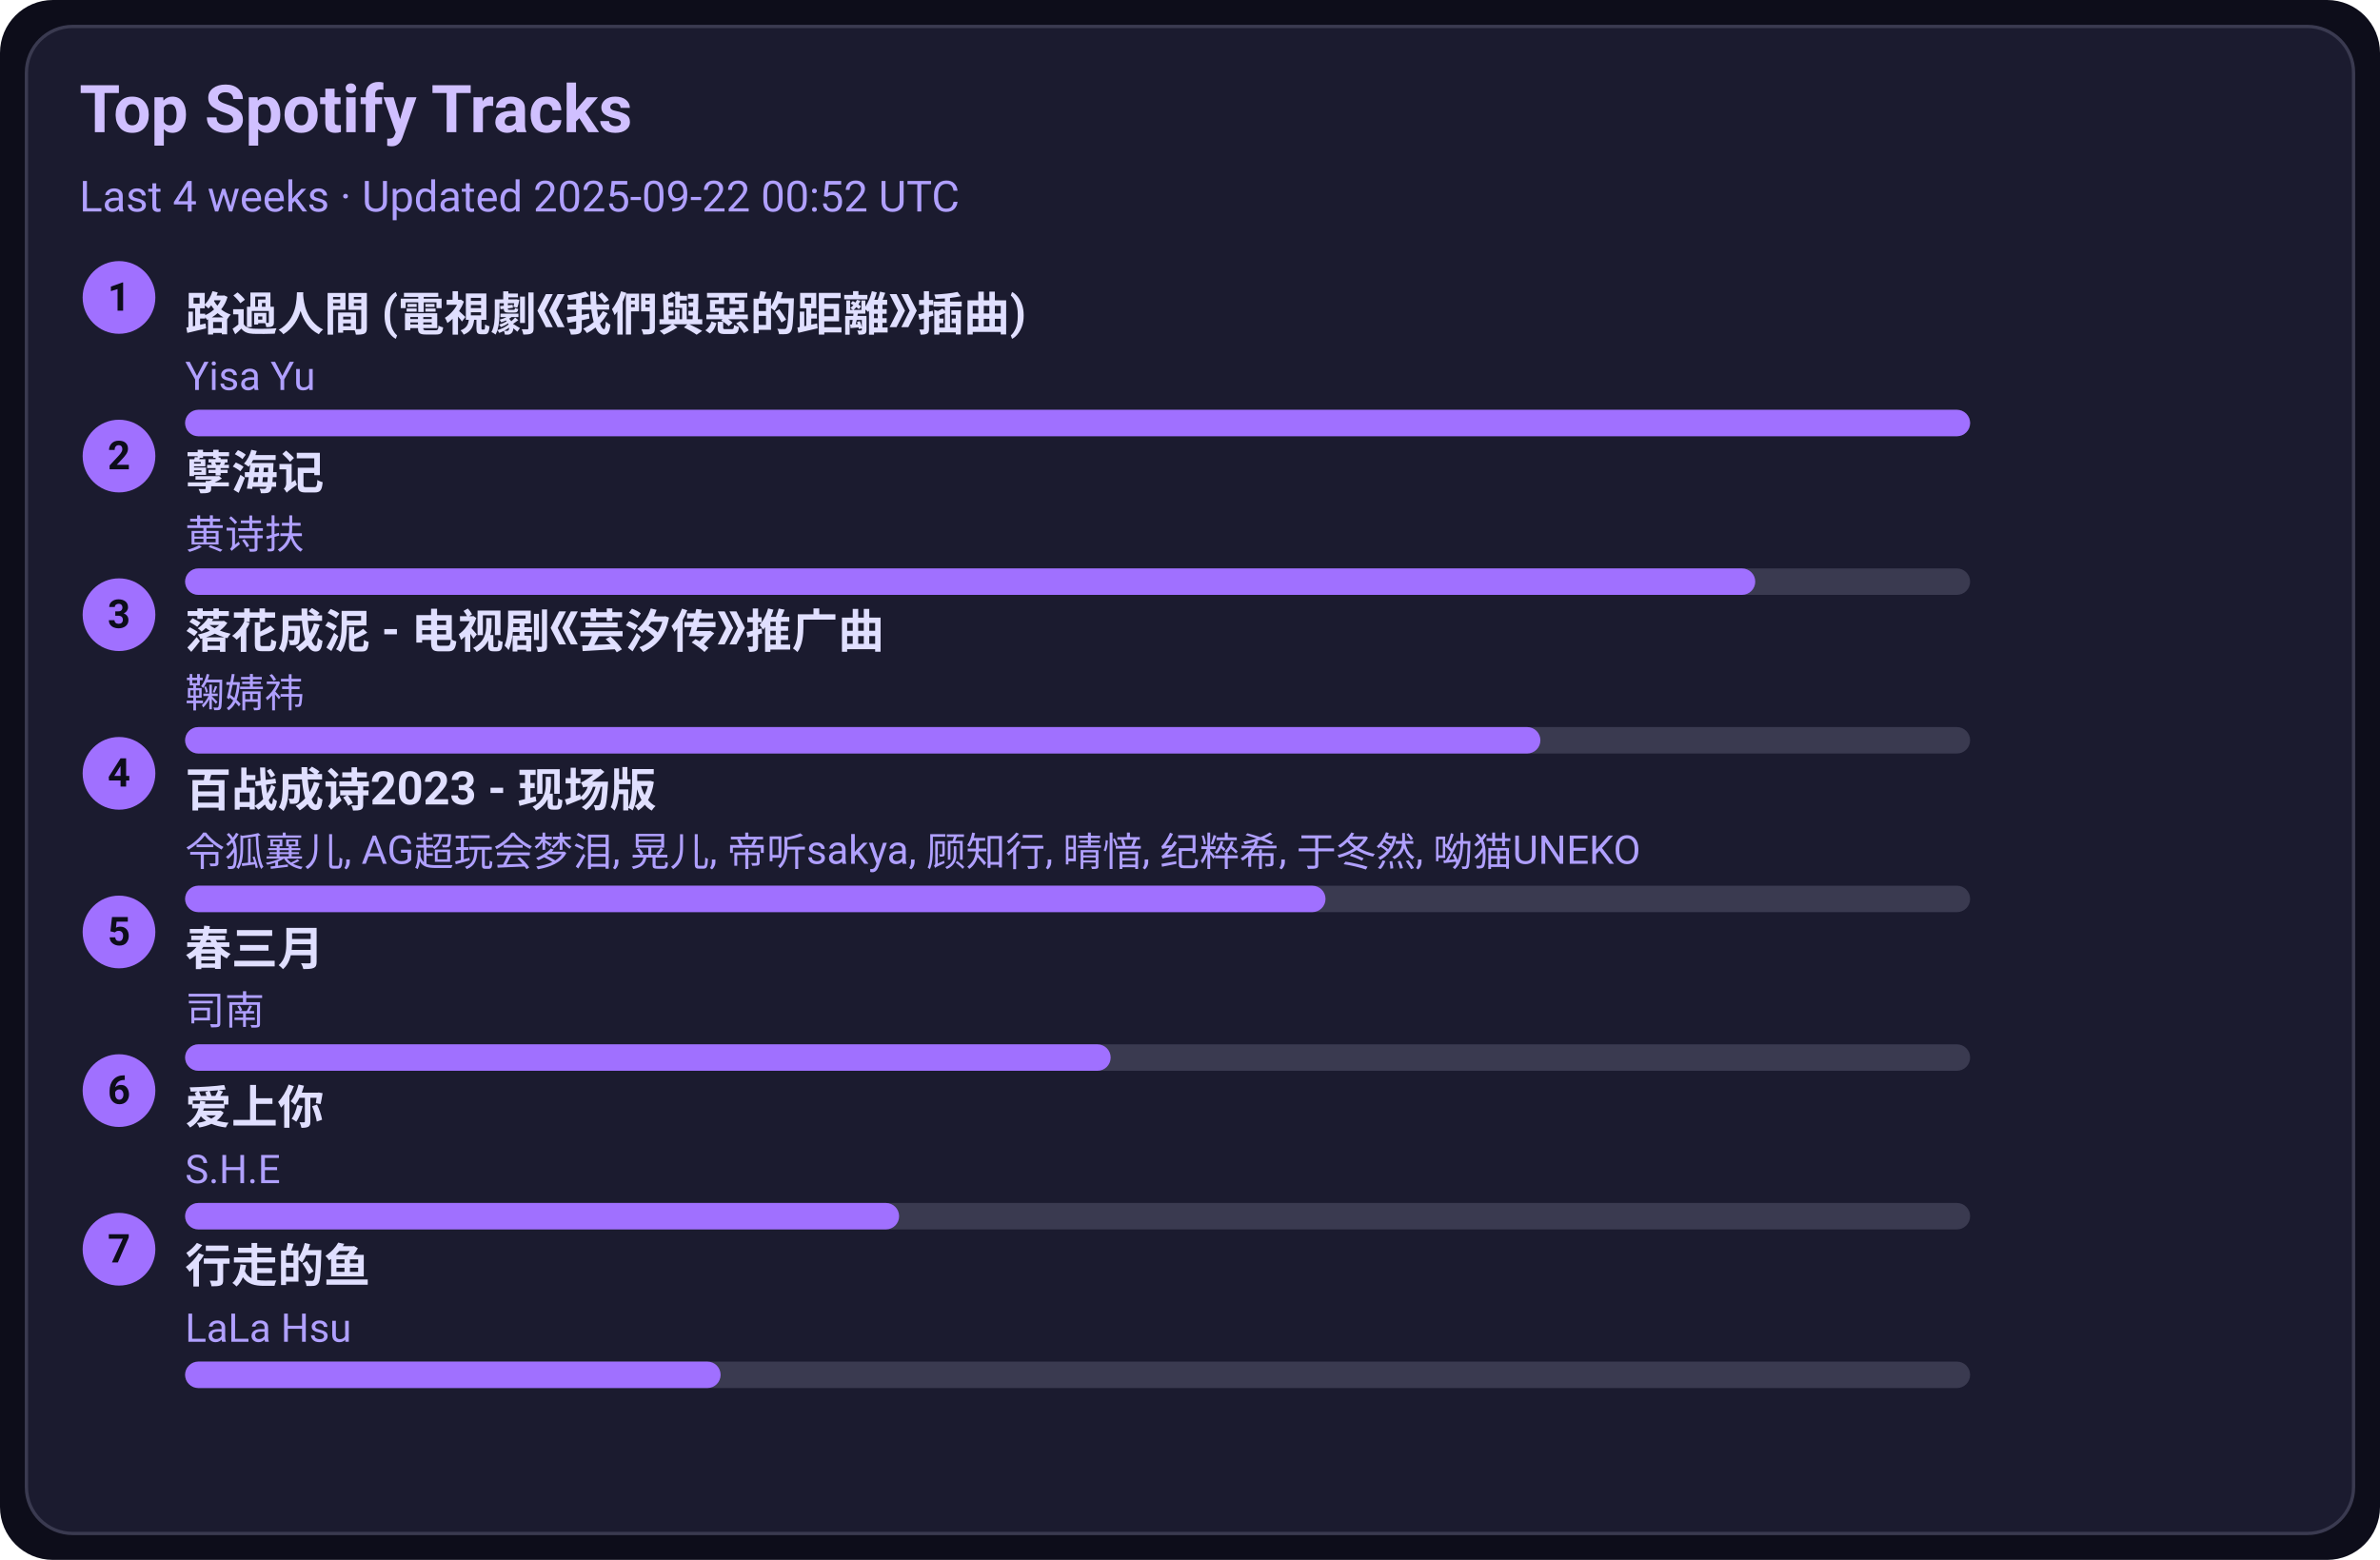
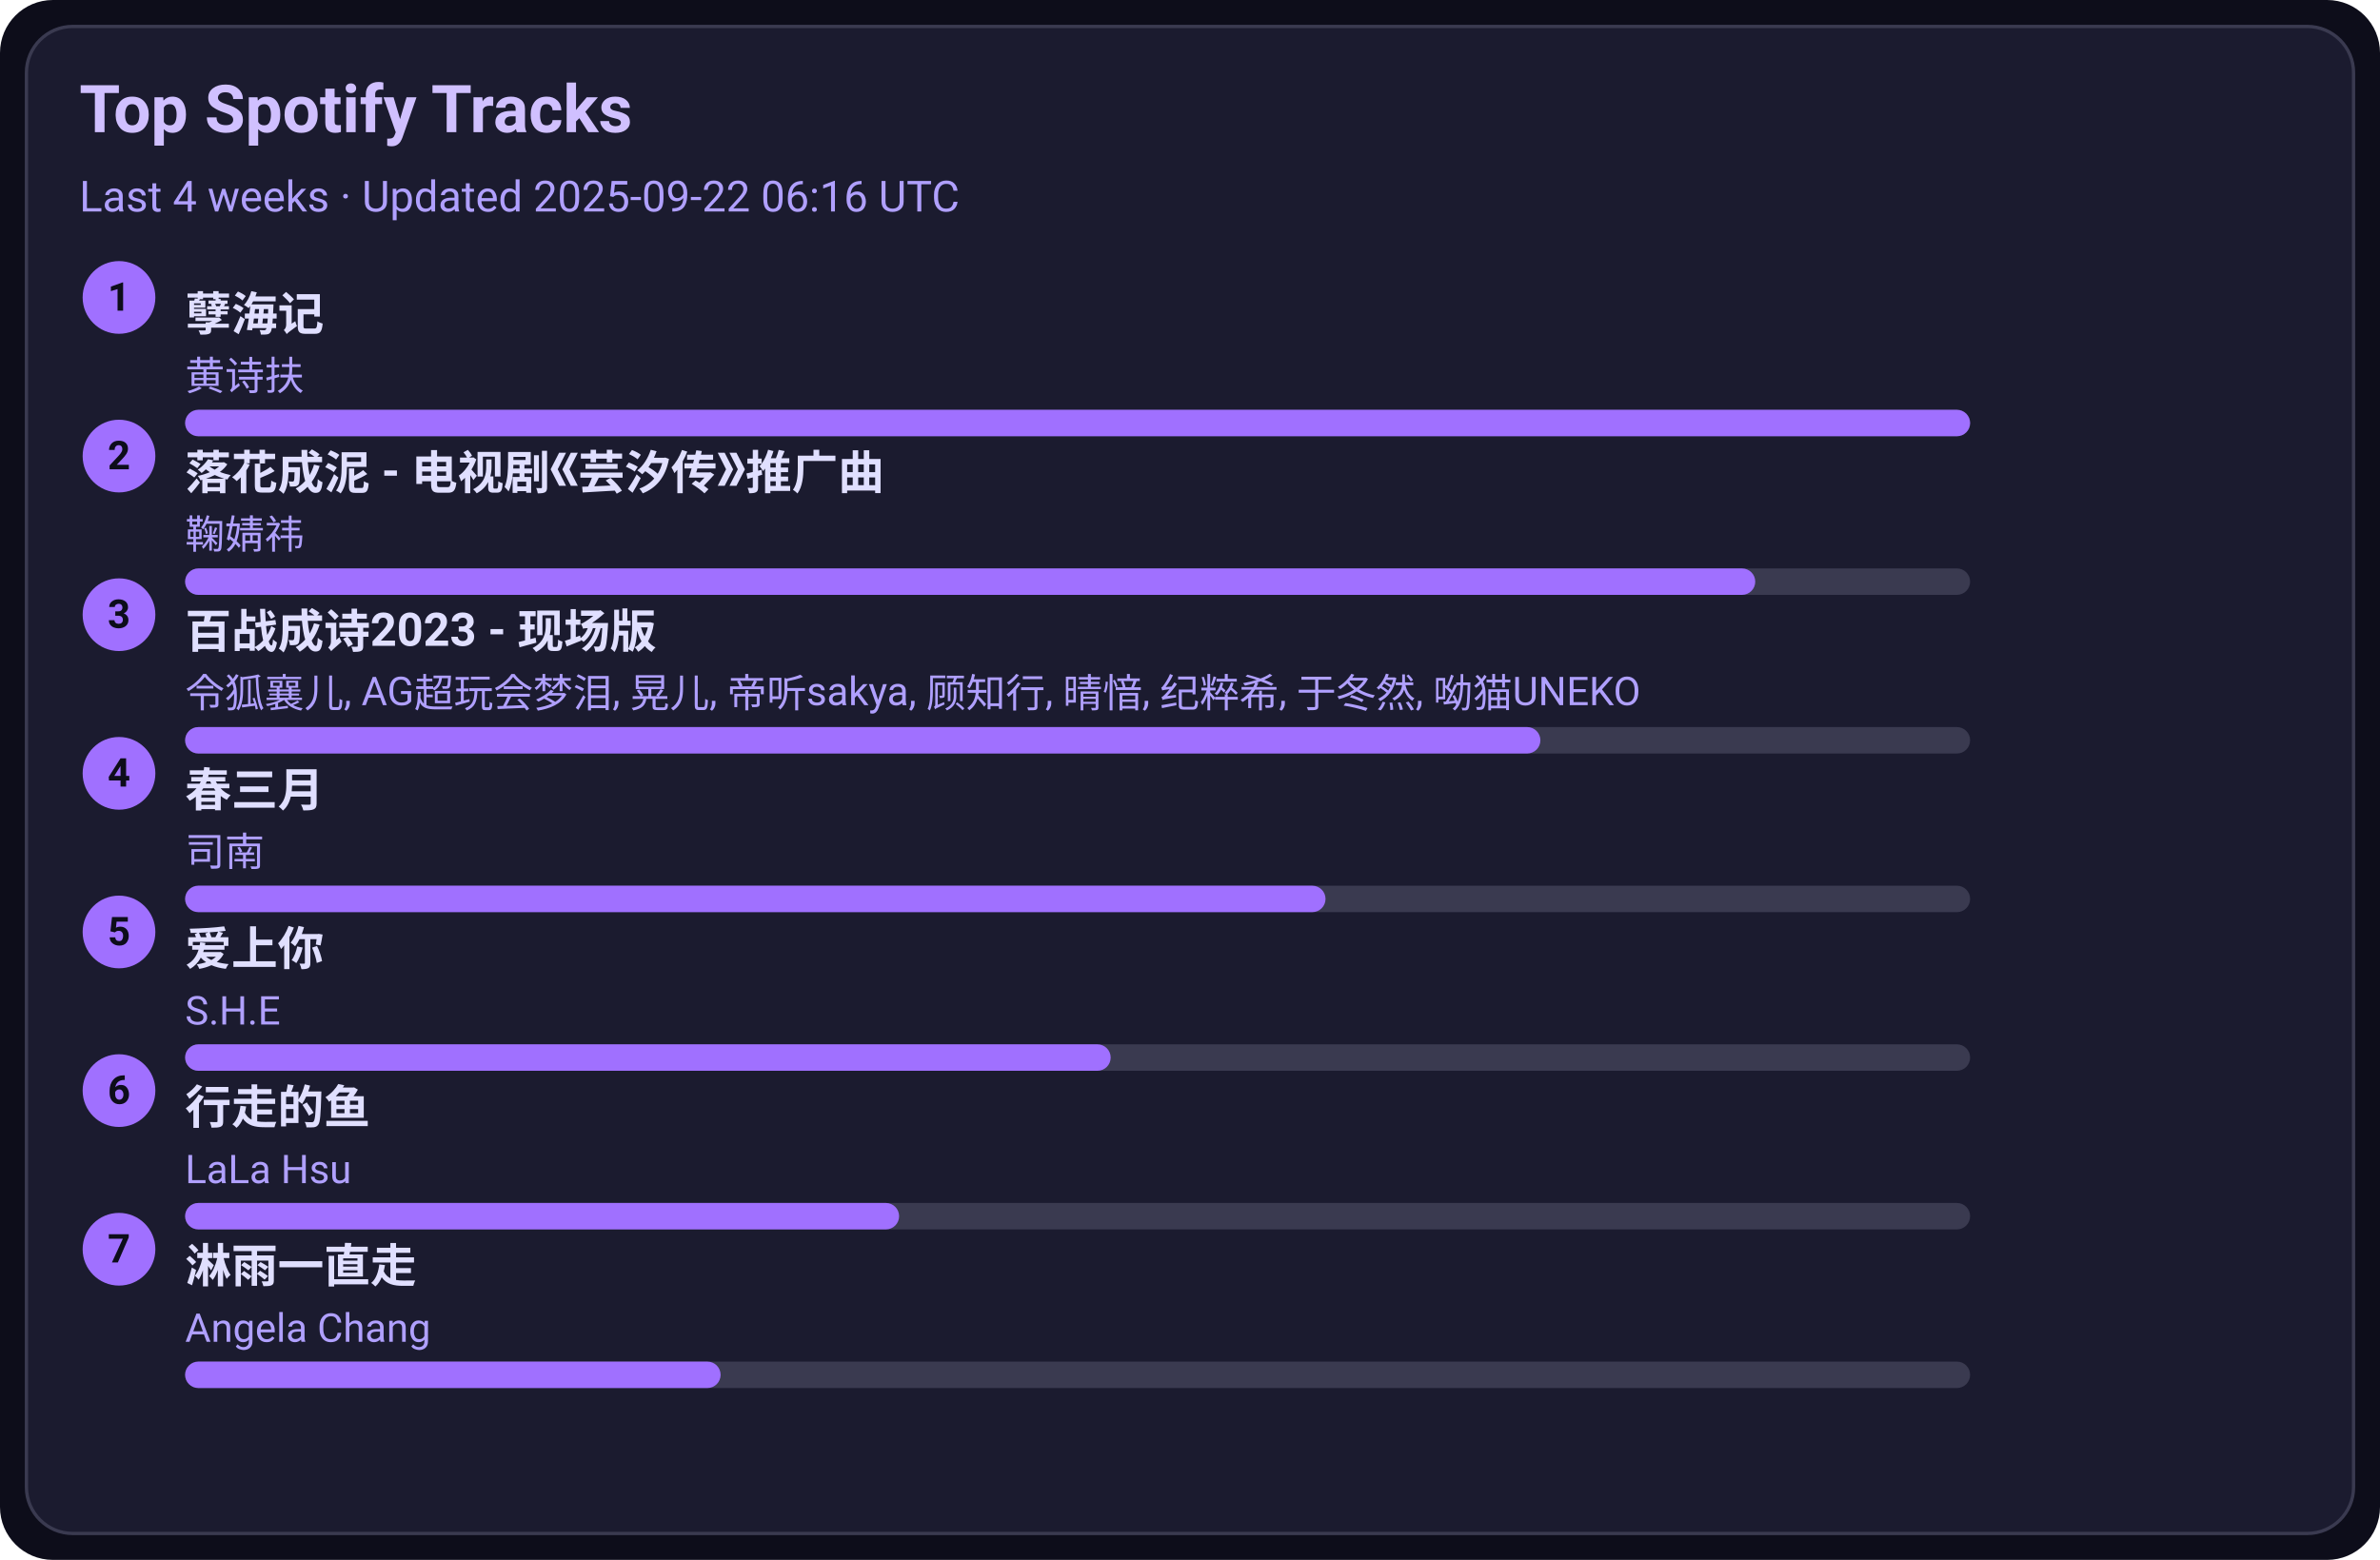
<svg xmlns="http://www.w3.org/2000/svg" width="720" height="472" viewBox="0 0 720 472">
  <style>text{font-family:-apple-system,BlinkMacSystemFont,Segoe UI,Roboto,Ubuntu,Helvetica Neue,Arial,Noto Sans,sans-serif}</style>
  <rect width="720" height="472" rx="16" fill="#0d0d1a" />
  <rect x="8" y="8" width="704" height="456" rx="14" fill="#1b1b2f" stroke="#3a3a50" />
  <text x="24" y="40" font-size="20" fill="#d0c0ff" font-weight="600">Top Spotify Tracks</text>
-   <text x="24" y="64" font-size="13" fill="#b0a0ff">Last 4 weeks · Updated 2025-09-22 00:52 UTC</text>
+   <text x="24" y="64" font-size="13" fill="#b0a0ff">Last 4 weeks · Updated 2025-09-22 06:16 UTC</text>
  <circle cx="36" cy="90" r="11" fill="#a070ff" />
  <text x="36" y="94" text-anchor="middle" font-size="12" fill="#0d0d1a" font-weight="700">1</text>
-   <a href="https://open.spotify.com/track/1ZSleGniKMWNrWvK5cGALO" target="_blank" rel="noopener noreferrer">
-     <text x="56" y="100" font-size="14" fill="#e0dfff" font-weight="600">路過人間 (電視劇《我們與惡的距離》插曲)</text>
+   <a href="https://open.spotify.com/track/3eIovUMhirNN6btJbpzNqD" target="_blank" rel="noopener noreferrer">
+     <text x="56" y="100" font-size="14" fill="#e0dfff" font-weight="600">孽海记</text>
  </a>
-   <text x="56" y="118" font-size="12" fill="#b0a0ff">Yisa Yu</text>
+   <text x="56" y="118" font-size="12" fill="#b0a0ff">黄诗扶</text>
  <rect x="56" y="124" width="540" height="8" rx="4" fill="#3a3a50" />
  <rect x="56" y="124" width="540" height="8" rx="4" fill="#a070ff" />
  <circle cx="36" cy="138" r="11" fill="#a070ff" />
  <text x="36" y="142" text-anchor="middle" font-size="12" fill="#0d0d1a" font-weight="700">2</text>
-   <a href="https://open.spotify.com/track/3eIovUMhirNN6btJbpzNqD" target="_blank" rel="noopener noreferrer">
-     <text x="56" y="148" font-size="14" fill="#e0dfff" font-weight="600">孽海记</text>
+   <a href="https://open.spotify.com/track/3kOZsJz3crGIWWHeoCNa0O" target="_blank" rel="noopener noreferrer">
+     <text x="56" y="148" font-size="14" fill="#e0dfff" font-weight="600">落花成泥 - 电视剧《芸汐传》推广曲</text>
  </a>
-   <text x="56" y="166" font-size="12" fill="#b0a0ff">黄诗扶</text>
+   <text x="56" y="166" font-size="12" fill="#b0a0ff">鞠婧祎</text>
  <rect x="56" y="172" width="540" height="8" rx="4" fill="#3a3a50" />
  <rect x="56" y="172" width="475" height="8" rx="4" fill="#a070ff" />
  <circle cx="36" cy="186" r="11" fill="#a070ff" />
  <text x="36" y="190" text-anchor="middle" font-size="12" fill="#0d0d1a" font-weight="700">3</text>
-   <a href="https://open.spotify.com/track/3kOZsJz3crGIWWHeoCNa0O" target="_blank" rel="noopener noreferrer">
-     <text x="56" y="196" font-size="14" fill="#e0dfff" font-weight="600">落花成泥 - 电视剧《芸汐传》推广曲</text>
+   <a href="https://open.spotify.com/track/2gttnS8fWnDwziLFt2TLEi" target="_blank" rel="noopener noreferrer">
+     <text x="56" y="196" font-size="14" fill="#e0dfff" font-weight="600">百战成诗2023 - 现场版</text>
  </a>
-   <text x="56" y="214" font-size="12" fill="#b0a0ff">鞠婧祎</text>
+   <text x="56" y="214" font-size="12" fill="#b0a0ff">令狐襄儿, AG超玩会梦泪, 晃儿, 帝听sakya, 顾知行, 晴愔, 纪粹希, 于冬然, 呦猫UNEKO</text>
  <rect x="56" y="220" width="540" height="8" rx="4" fill="#3a3a50" />
  <rect x="56" y="220" width="410" height="8" rx="4" fill="#a070ff" />
  <circle cx="36" cy="234" r="11" fill="#a070ff" />
  <text x="36" y="238" text-anchor="middle" font-size="12" fill="#0d0d1a" font-weight="700">4</text>
-   <a href="https://open.spotify.com/track/2gttnS8fWnDwziLFt2TLEi" target="_blank" rel="noopener noreferrer">
-     <text x="56" y="244" font-size="14" fill="#e0dfff" font-weight="600">百战成诗2023 - 现场版</text>
+   <a href="https://open.spotify.com/track/5A9BOP4WTk2UayDlMb8w98" target="_blank" rel="noopener noreferrer">
+     <text x="56" y="244" font-size="14" fill="#e0dfff" font-weight="600">春三月</text>
  </a>
-   <text x="56" y="262" font-size="12" fill="#b0a0ff">令狐襄儿, AG超玩会梦泪, 晃儿, 帝听sakya, 顾知行, 晴愔, 纪粹希, 于冬然, 呦猫UNEKO</text>
+   <text x="56" y="262" font-size="12" fill="#b0a0ff">司南</text>
  <rect x="56" y="268" width="540" height="8" rx="4" fill="#3a3a50" />
  <rect x="56" y="268" width="345" height="8" rx="4" fill="#a070ff" />
  <circle cx="36" cy="282" r="11" fill="#a070ff" />
  <text x="36" y="286" text-anchor="middle" font-size="12" fill="#0d0d1a" font-weight="700">5</text>
-   <a href="https://open.spotify.com/track/5A9BOP4WTk2UayDlMb8w98" target="_blank" rel="noopener noreferrer">
-     <text x="56" y="292" font-size="14" fill="#e0dfff" font-weight="600">春三月</text>
+   <a href="https://open.spotify.com/track/4hcNpo1rtbzyNswsM5byTf" target="_blank" rel="noopener noreferrer">
+     <text x="56" y="292" font-size="14" fill="#e0dfff" font-weight="600">爱上你</text>
  </a>
-   <text x="56" y="310" font-size="12" fill="#b0a0ff">司南</text>
+   <text x="56" y="310" font-size="12" fill="#b0a0ff">S.H.E</text>
  <rect x="56" y="316" width="540" height="8" rx="4" fill="#3a3a50" />
  <rect x="56" y="316" width="280" height="8" rx="4" fill="#a070ff" />
  <circle cx="36" cy="330" r="11" fill="#a070ff" />
  <text x="36" y="334" text-anchor="middle" font-size="12" fill="#0d0d1a" font-weight="700">6</text>
-   <a href="https://open.spotify.com/track/4hcNpo1rtbzyNswsM5byTf" target="_blank" rel="noopener noreferrer">
-     <text x="56" y="340" font-size="14" fill="#e0dfff" font-weight="600">爱上你</text>
+   <a href="https://open.spotify.com/track/5tGyQ1cWTaHBfZSHWr8AZb" target="_blank" rel="noopener noreferrer">
+     <text x="56" y="340" font-size="14" fill="#e0dfff" font-weight="600">行走的鱼</text>
  </a>
-   <text x="56" y="358" font-size="12" fill="#b0a0ff">S.H.E</text>
+   <text x="56" y="358" font-size="12" fill="#b0a0ff">LaLa Hsu</text>
  <rect x="56" y="364" width="540" height="8" rx="4" fill="#3a3a50" />
  <rect x="56" y="364" width="216" height="8" rx="4" fill="#a070ff" />
  <circle cx="36" cy="378" r="11" fill="#a070ff" />
  <text x="36" y="382" text-anchor="middle" font-size="12" fill="#0d0d1a" font-weight="700">7</text>
-   <a href="https://open.spotify.com/track/5tGyQ1cWTaHBfZSHWr8AZb" target="_blank" rel="noopener noreferrer">
-     <text x="56" y="388" font-size="14" fill="#e0dfff" font-weight="600">行走的鱼</text>
+   <a href="https://open.spotify.com/track/5AwdQtK9c0ogafVxM8EWte" target="_blank" rel="noopener noreferrer">
+     <text x="56" y="388" font-size="14" fill="#e0dfff" font-weight="600">淋雨一直走</text>
  </a>
-   <text x="56" y="406" font-size="12" fill="#b0a0ff">LaLa Hsu</text>
+   <text x="56" y="406" font-size="12" fill="#b0a0ff">Angela Chang</text>
  <rect x="56" y="412" width="540" height="8" rx="4" fill="#3a3a50" />
  <rect x="56" y="412" width="162" height="8" rx="4" fill="#a070ff" />
</svg>
